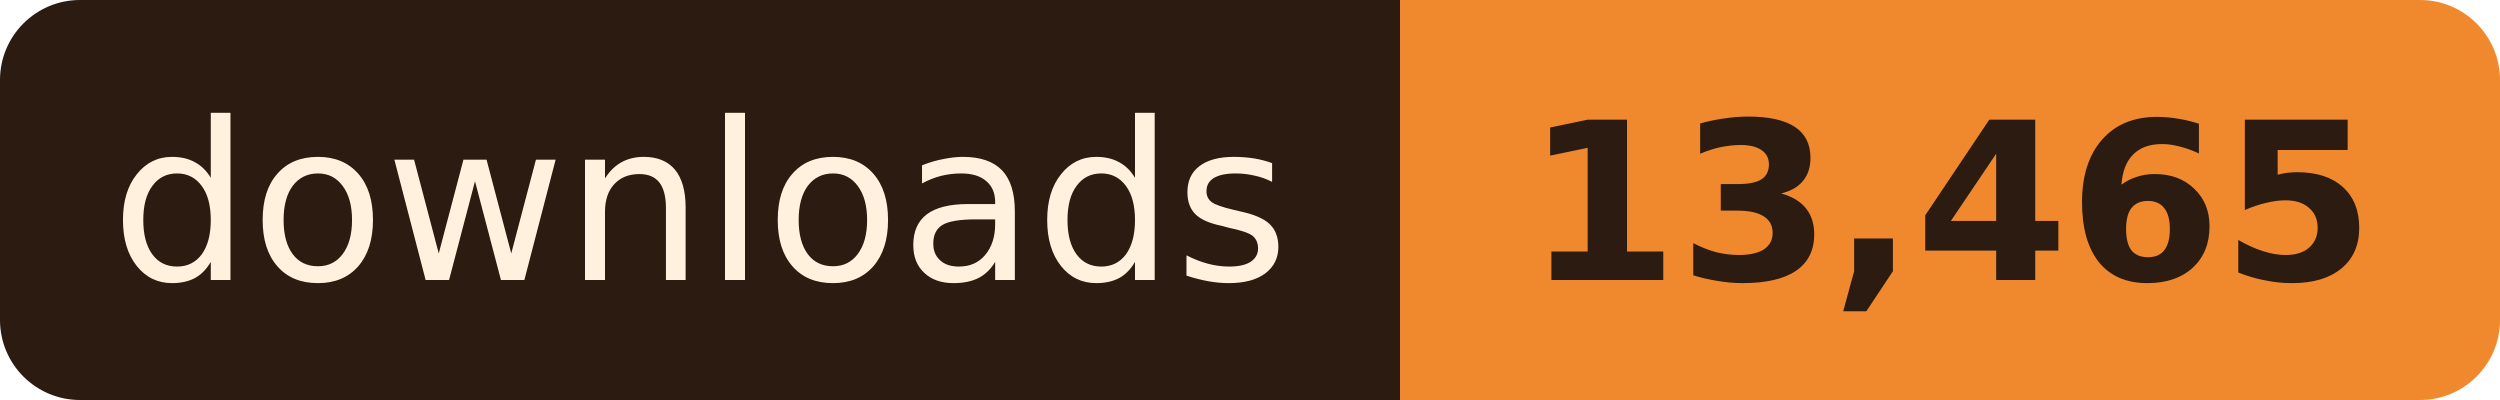
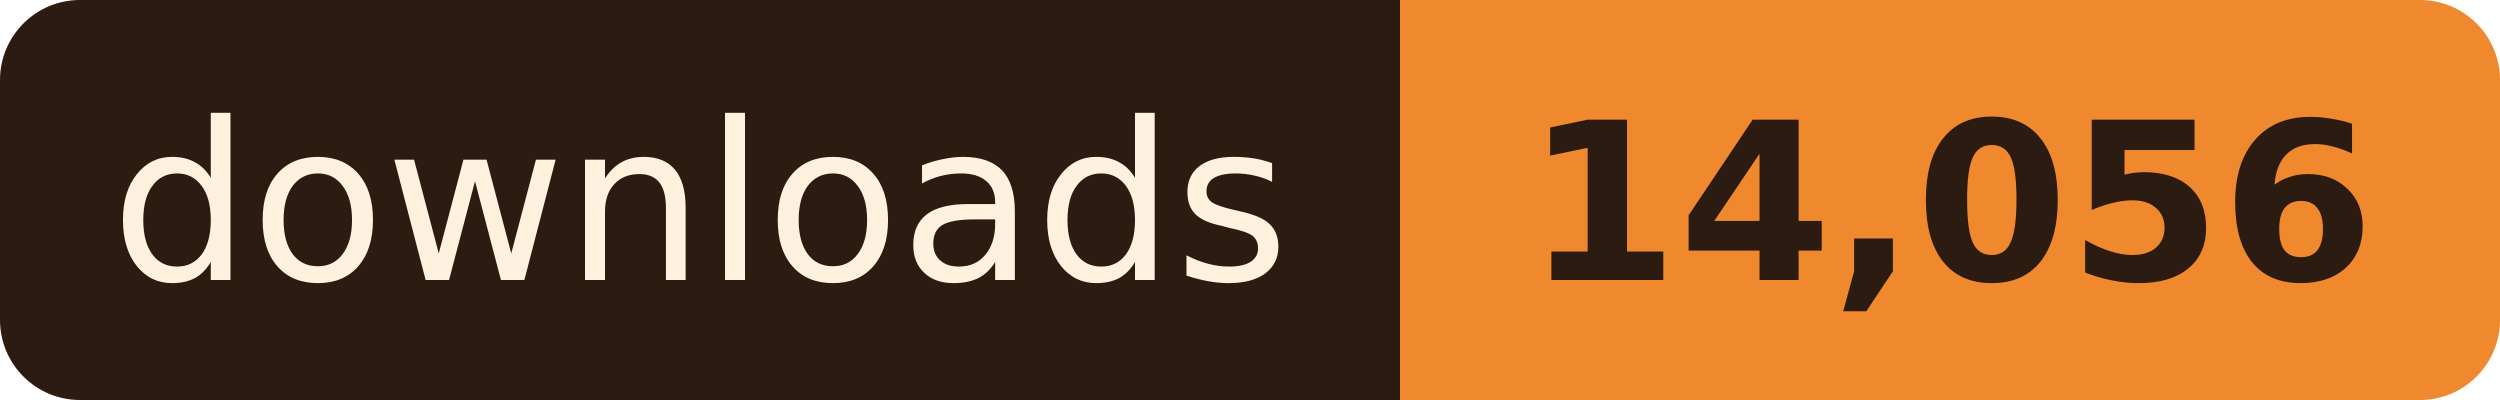
- <svg xmlns="http://www.w3.org/2000/svg" width="125" height="20" role="img" aria-label="downloads: 13,465">
+ <svg xmlns="http://www.w3.org/2000/svg" width="125" height="20" role="img" aria-label="downloads: 14,056">
  <clipPath id="r">
    <rect width="125" height="20" rx="4" />
  </clipPath>
  <g clip-path="url(#r)">
    <rect width="70" height="20" fill="#2B1B10" />
    <rect x="70" width="55" height="20" fill="#F0892E" />
  </g>
  <g font-family="Verdana, Geneva, 'DejaVu Sans', sans-serif" font-size="11" text-anchor="middle">
    <text x="35.0" y="14" fill="#FFF1DE" textLength="58">downloads</text>
-     <text x="97.5" y="14" fill="#2B1B10" font-weight="bold" textLength="43">13,465</text>
+     <text x="97.5" y="14" fill="#2B1B10" font-weight="bold" textLength="43">14,056</text>
  </g>
</svg>
